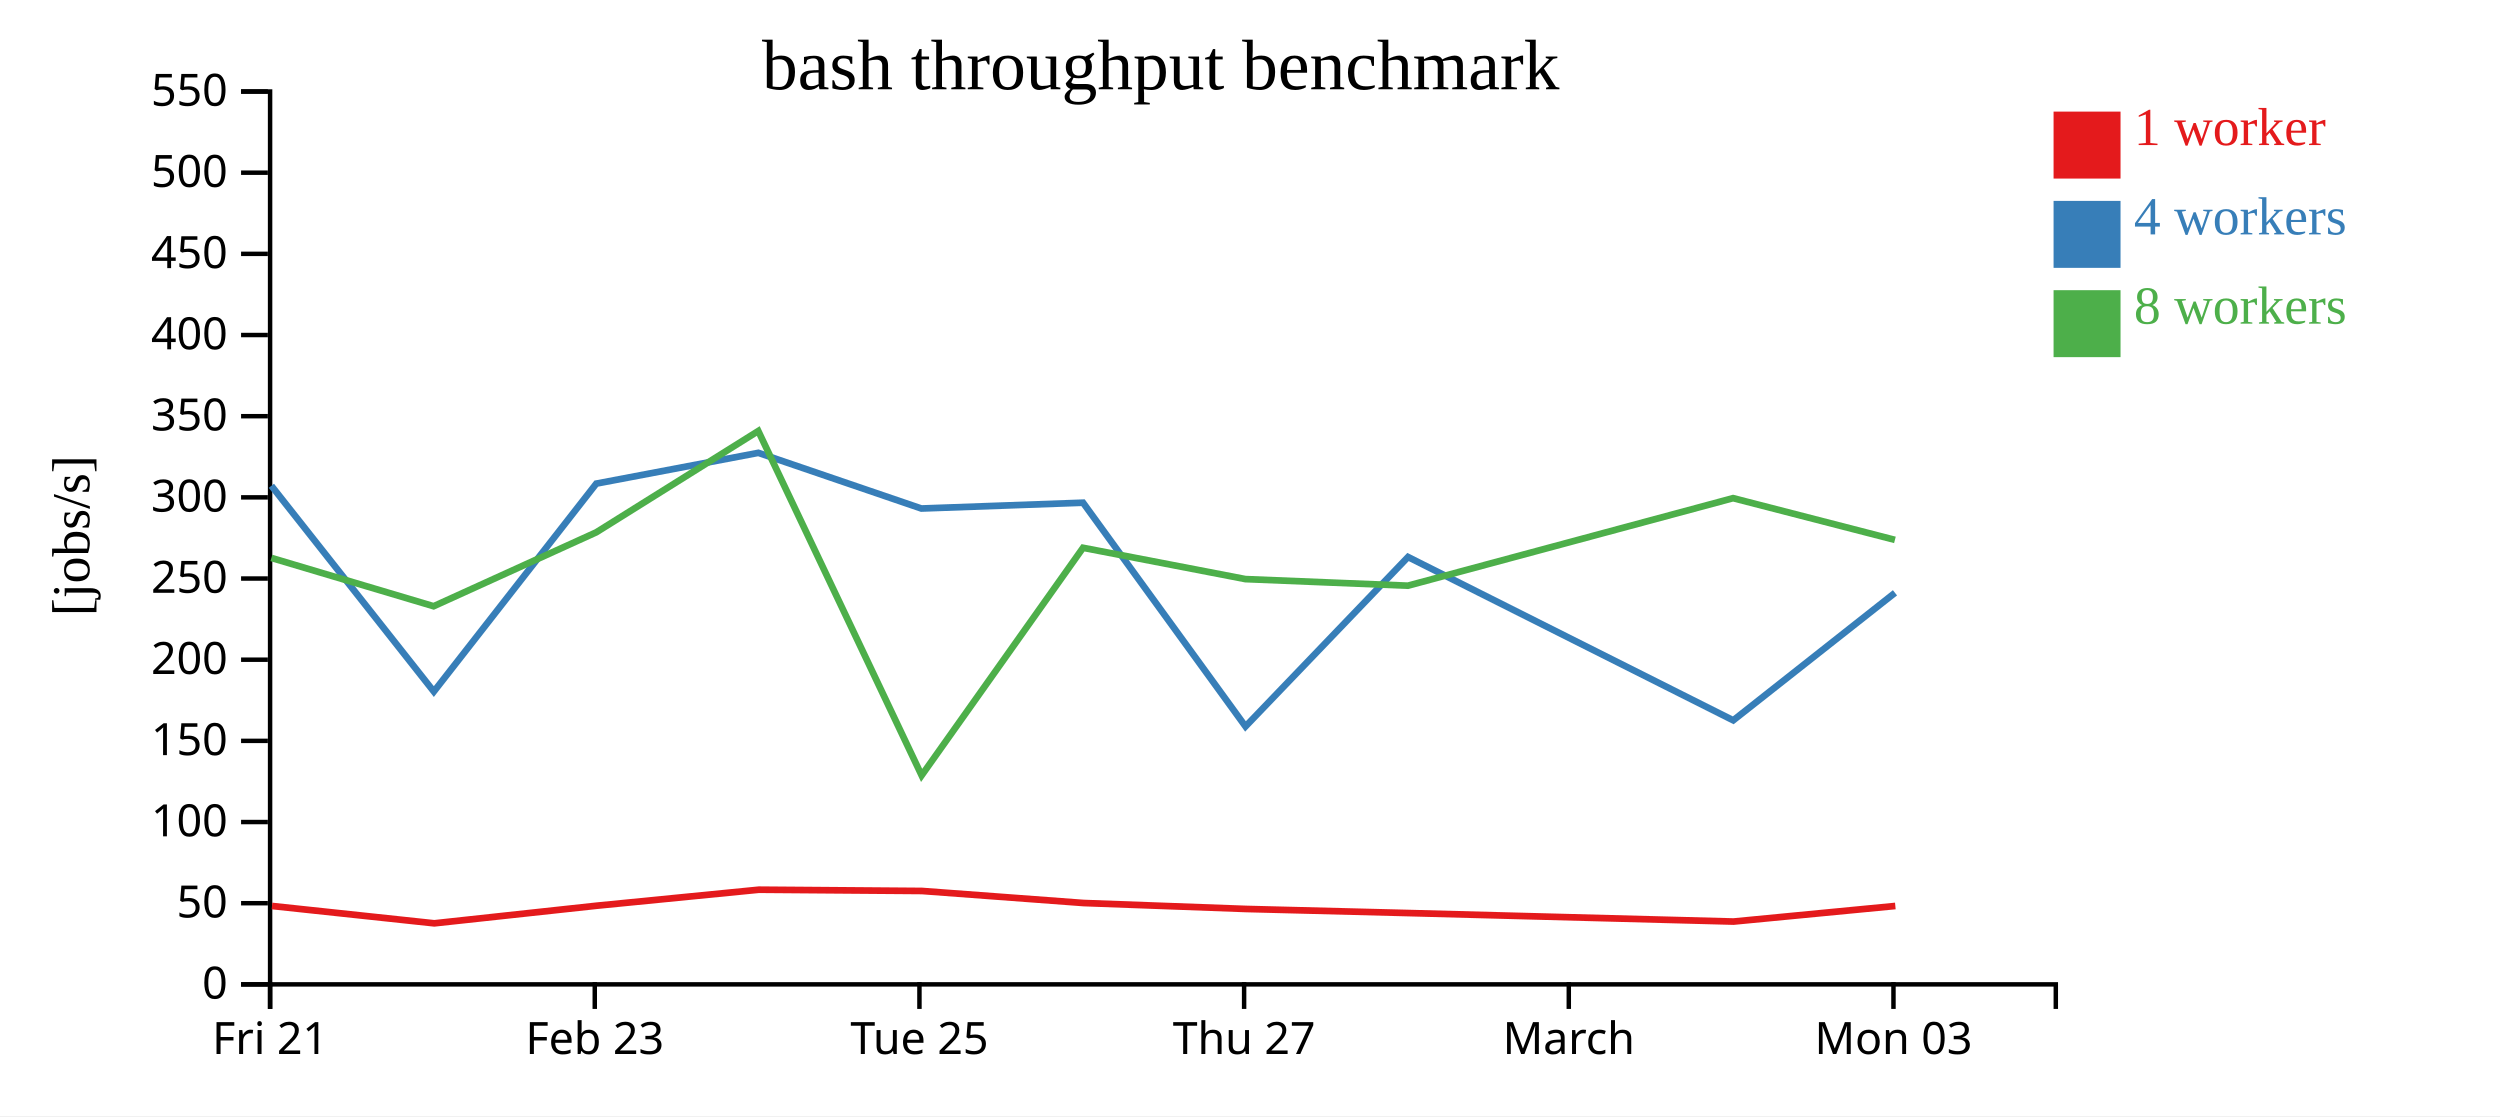
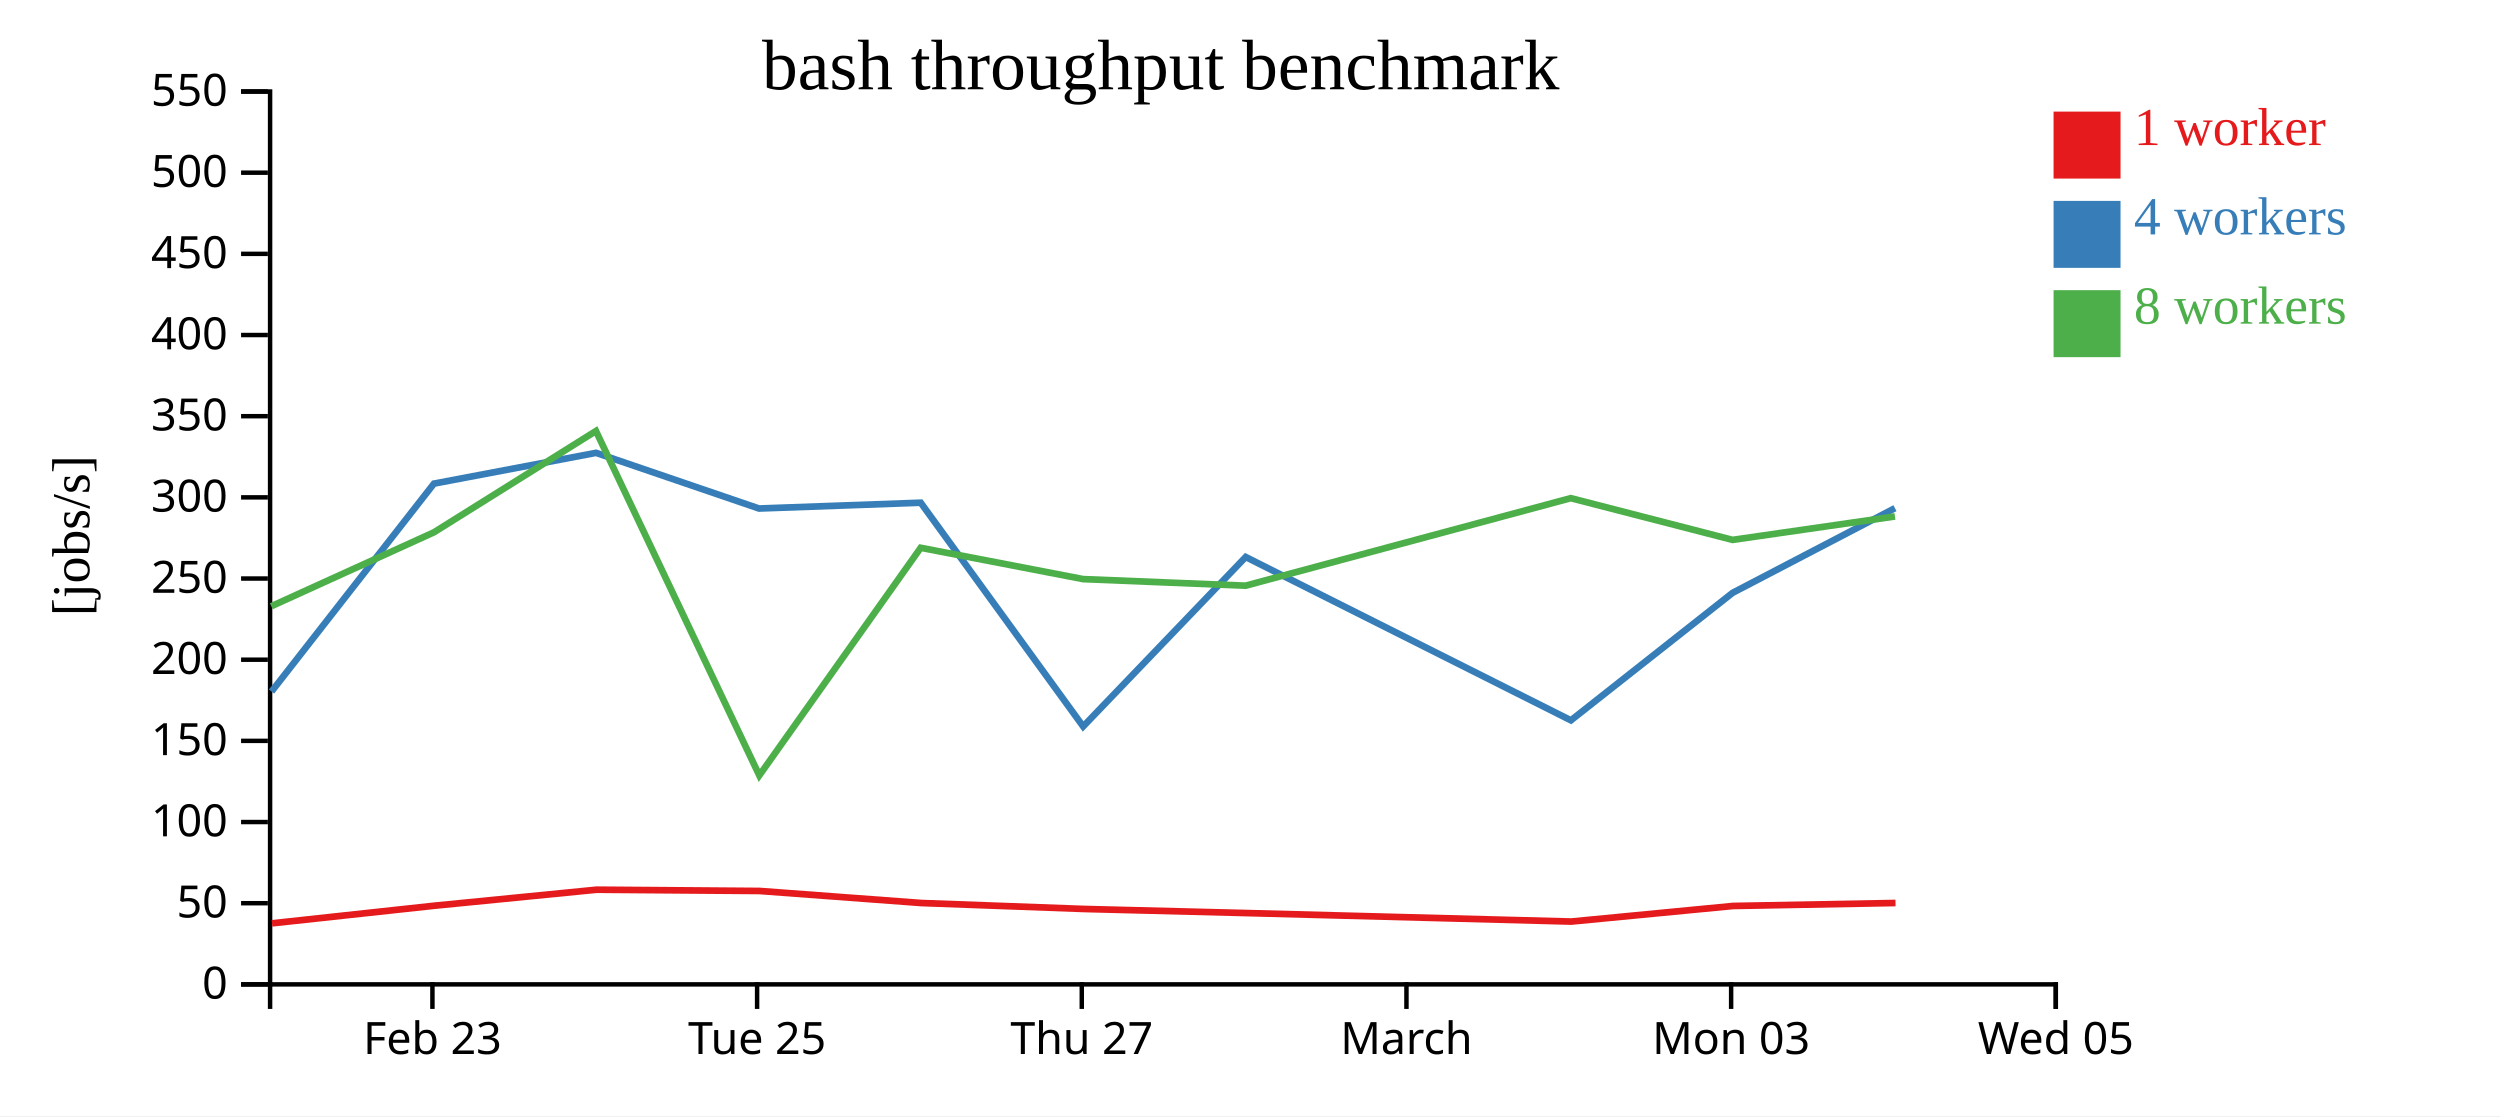
<svg xmlns="http://www.w3.org/2000/svg" width="560" height="250">
  <rect width="100%" height="100%" fill="white" />
  <g transform="translate(60,20)">
    <g transform="translate(0,200)" fill="none" font-size="10" font-family="sans-serif" text-anchor="middle">
      <path class="domain" stroke="currentColor" d="M0.5,6V0.5H400.5V6" />
-       <g class="tick" opacity="1" transform="translate(0.5,0)">
-         <line stroke="currentColor" y2="6" />
-         <text fill="currentColor" y="9" dy="0.71em">Fri 21</text>
-       </g>
-       <g class="tick" opacity="1" transform="translate(73.22727,0)">
+       <g class="tick" opacity="1" transform="translate(36.86364,0)">
        <line stroke="currentColor" y2="6" />
        <text fill="currentColor" y="9" dy="0.71em">Feb 23</text>
      </g>
-       <g class="tick" opacity="1" transform="translate(145.9545,0)">
+       <g class="tick" opacity="1" transform="translate(109.5909,0)">
        <line stroke="currentColor" y2="6" />
        <text fill="currentColor" y="9" dy="0.71em">Tue 25</text>
      </g>
-       <g class="tick" opacity="1" transform="translate(218.6818,0)">
+       <g class="tick" opacity="1" transform="translate(182.3182,0)">
        <line stroke="currentColor" y2="6" />
        <text fill="currentColor" y="9" dy="0.71em">Thu 27</text>
      </g>
-       <g class="tick" opacity="1" transform="translate(291.4091,0)">
+       <g class="tick" opacity="1" transform="translate(255.0455,0)">
        <line stroke="currentColor" y2="6" />
        <text fill="currentColor" y="9" dy="0.71em">March</text>
      </g>
-       <g class="tick" opacity="1" transform="translate(364.1364,0)">
+       <g class="tick" opacity="1" transform="translate(327.7727,0)">
        <line stroke="currentColor" y2="6" />
        <text fill="currentColor" y="9" dy="0.71em">Mon 03</text>
+       </g>
+       <g class="tick" opacity="1" transform="translate(400.5,0)">
+         <line stroke="currentColor" y2="6" />
+         <text fill="currentColor" y="9" dy="0.71em">Wed 05</text>
      </g>
    </g>
    <g fill="none" font-size="10" font-family="sans-serif" text-anchor="end">
      <path class="domain" stroke="currentColor" d="M-6,200.5H0.5V0.5H-6" />
      <g class="tick" opacity="1" transform="translate(0,200.5)">
        <line stroke="currentColor" x2="-6" />
        <text fill="currentColor" x="-9" dy="0.32em">0</text>
      </g>
      <g class="tick" opacity="1" transform="translate(0,182.3182)">
        <line stroke="currentColor" x2="-6" />
        <text fill="currentColor" x="-9" dy="0.32em">50</text>
      </g>
      <g class="tick" opacity="1" transform="translate(0,164.1364)">
        <line stroke="currentColor" x2="-6" />
        <text fill="currentColor" x="-9" dy="0.32em">100</text>
      </g>
      <g class="tick" opacity="1" transform="translate(0,145.9545)">
        <line stroke="currentColor" x2="-6" />
        <text fill="currentColor" x="-9" dy="0.32em">150</text>
      </g>
      <g class="tick" opacity="1" transform="translate(0,127.7727)">
        <line stroke="currentColor" x2="-6" />
        <text fill="currentColor" x="-9" dy="0.32em">200</text>
      </g>
      <g class="tick" opacity="1" transform="translate(0,109.5909)">
        <line stroke="currentColor" x2="-6" />
        <text fill="currentColor" x="-9" dy="0.32em">250</text>
      </g>
      <g class="tick" opacity="1" transform="translate(0,91.40909)">
        <line stroke="currentColor" x2="-6" />
        <text fill="currentColor" x="-9" dy="0.32em">300</text>
      </g>
      <g class="tick" opacity="1" transform="translate(0,73.22727)">
        <line stroke="currentColor" x2="-6" />
        <text fill="currentColor" x="-9" dy="0.32em">350</text>
      </g>
      <g class="tick" opacity="1" transform="translate(0,55.04545)">
        <line stroke="currentColor" x2="-6" />
        <text fill="currentColor" x="-9" dy="0.32em">400</text>
      </g>
      <g class="tick" opacity="1" transform="translate(0,36.86364)">
        <line stroke="currentColor" x2="-6" />
        <text fill="currentColor" x="-9" dy="0.32em">450</text>
      </g>
      <g class="tick" opacity="1" transform="translate(0,18.68182)">
        <line stroke="currentColor" x2="-6" />
        <text fill="currentColor" x="-9" dy="0.32em">500</text>
      </g>
      <g class="tick" opacity="1" transform="translate(0,0.5)">
        <line stroke="currentColor" x2="-6" />
        <text fill="currentColor" x="-9" dy="0.32em">550</text>
      </g>
    </g>
    <text text-anchor="middle" style="font-size: 12px" transform="rotate(-90)" y="-40" x="-100">[jobs/s]</text>
    <text text-anchor="middle" style="font-size: 16px" y="0" x="200">bash throughput benchmark</text>
-     <path class="line" fill="none" stroke="#e41a1c" stroke-width="1.5" d="M0.929,182.94L37.284,186.825L73.669,182.879L109.995,179.293L146.514,179.577L182.715,182.275L219.121,183.607L255.495,184.523L328.314,186.43L364.556,182.937" />
-     <path class="line" fill="none" stroke="#377eb8" stroke-width="1.5" d="M0.789,88.819L37.179,134.91L73.568,88.33L109.872,81.436L146.386,93.906L182.603,92.606L218.992,142.727L255.398,104.77L328.244,141.354L364.476,112.79" />
-     <path class="line" fill="none" stroke="#4daf4a" stroke-width="1.5" d="M0.788,104.977L37.129,115.796L73.551,99.246L109.856,76.545L146.446,153.692L182.598,102.706L218.974,109.719L255.364,111.196L328.206,91.587L364.463,100.935" />
+     <path class="line" fill="none" stroke="#e41a1c" stroke-width="1.5" d="M0.921,186.825L37.305,182.879L73.631,179.293L110.15,179.577L146.351,182.275L182.757,183.607L219.132,184.523L291.951,186.43L328.192,182.937L364.595,182.269" />
+     <path class="line" fill="none" stroke="#377eb8" stroke-width="1.5" d="M0.815,134.91L37.204,88.33L73.509,81.436L110.022,93.906L146.24,92.606L182.628,142.727L219.034,104.77L291.88,141.354L328.112,112.79L364.471,93.829" />
+     <path class="line" fill="none" stroke="#4daf4a" stroke-width="1.5" d="M0.766,115.796L37.188,99.246L73.492,76.545L110.083,153.692L146.235,102.706L182.61,109.719L219,111.196L291.843,91.587L328.1,100.935L364.471,95.682" />
    <rect class="dot" x="400" y="5" width="15" height="15" style="fill: #e41a1c;" />
    <rect class="dot" x="400" y="25" width="15" height="15" style="fill: #377eb8;" />
    <rect class="dot" x="400" y="45" width="15" height="15" style="fill: #4daf4a;" />
    <text class="label" x="418" y="12.5" style="fill: #e41a1c; alignment-baseline: middle;" text-anchor="left">1 worker</text>
    <text class="label" x="418" y="32.5" style="fill: #377eb8; alignment-baseline: middle;" text-anchor="left">4 workers</text>
    <text class="label" x="418" y="52.5" style="fill: #4daf4a; alignment-baseline: middle;" text-anchor="left">8 workers</text>
  </g>
</svg>
